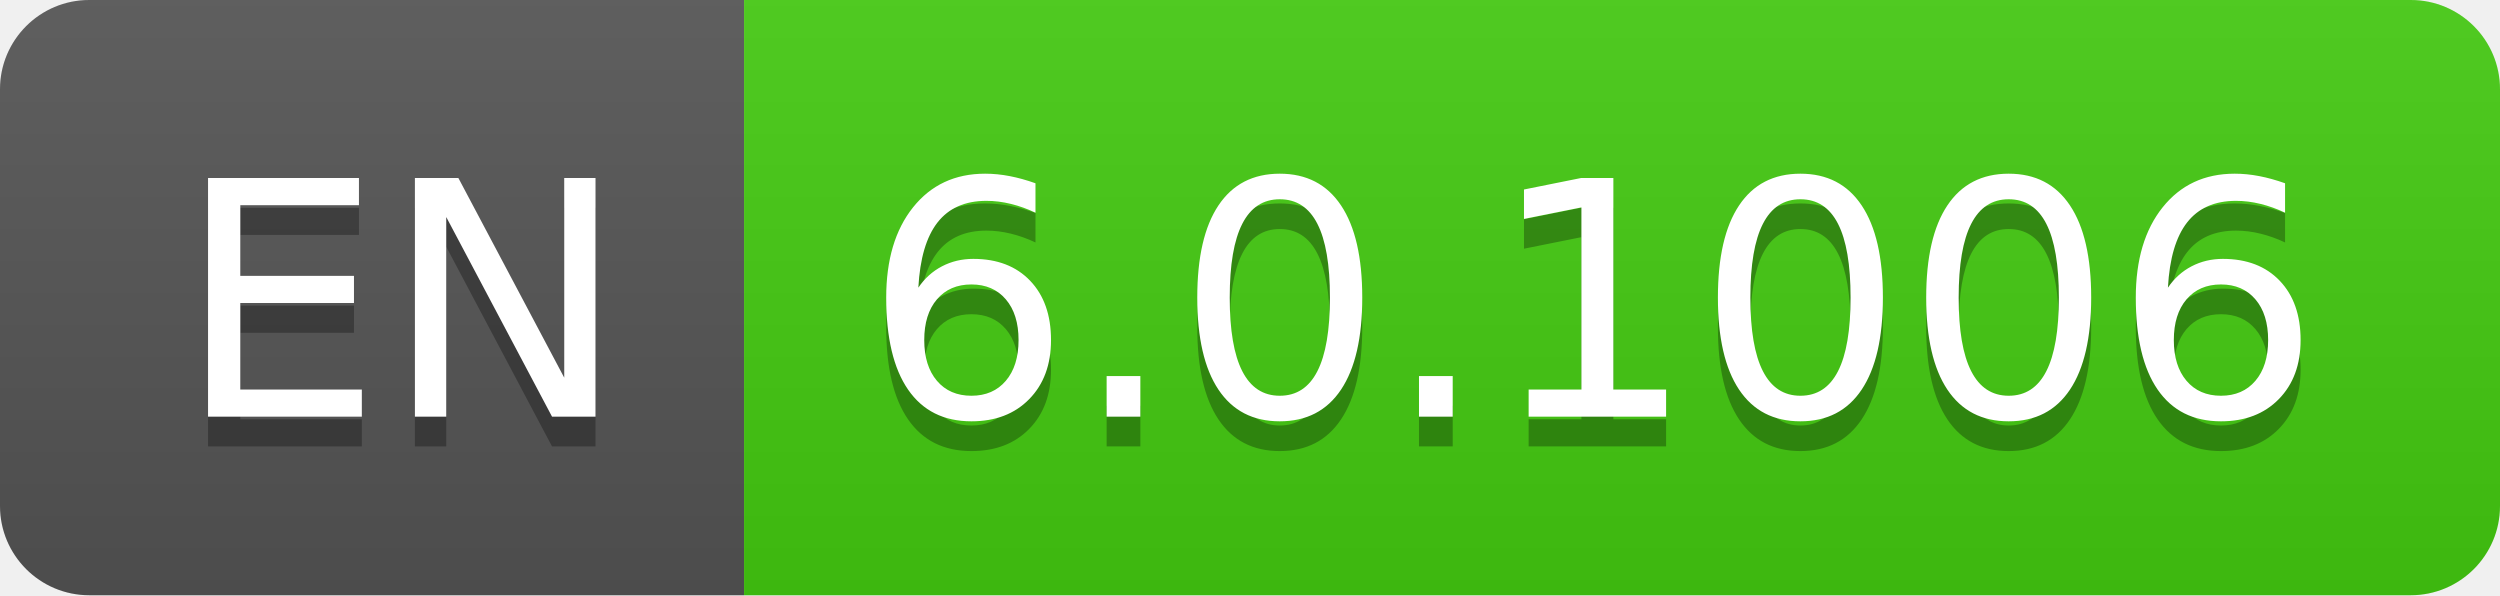
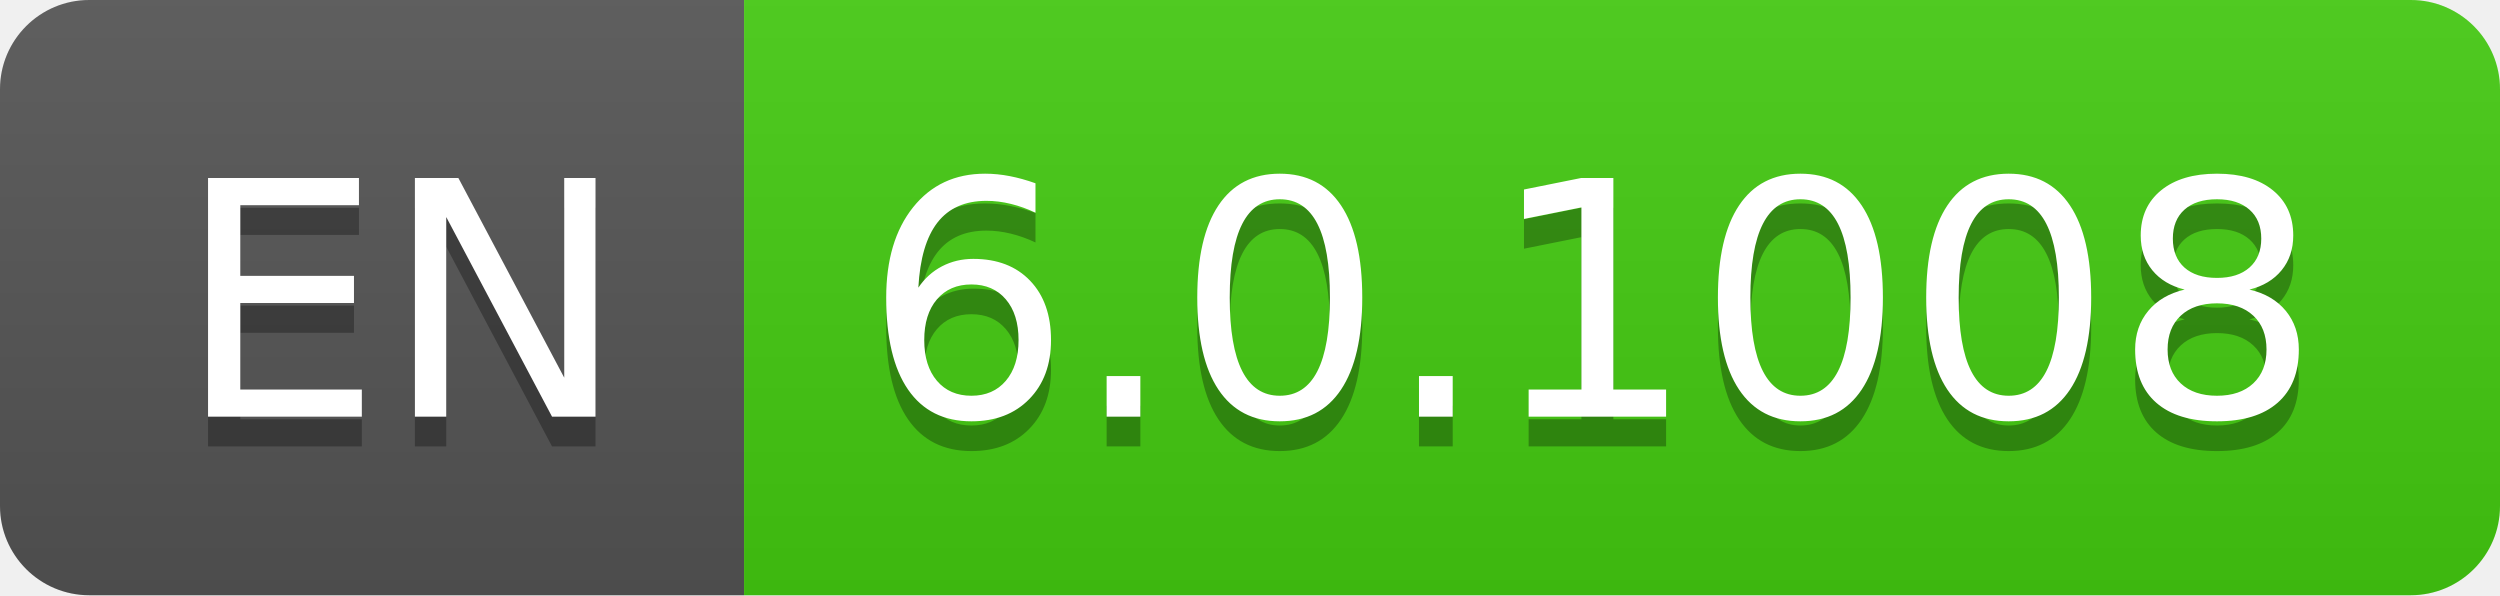
- <svg xmlns="http://www.w3.org/2000/svg" width="84" height="20" role="img" aria-label="EN: 6.0.1006">
+ <svg xmlns="http://www.w3.org/2000/svg" width="84" height="20" role="img" aria-label="EN: 6.0.1008">
  <linearGradient id="s" x2="0" y2="100%">
    <stop offset="0" stop-color="#bbb" stop-opacity=".1" />
    <stop offset="1" stop-opacity=".1" />
  </linearGradient>
  <clipPath id="r">
    <rect width="84" height="20" rx="3" fill="#fff" />
  </clipPath>
  <g clip-path="url(#r)">
    <rect width="25" height="20" fill="#555" />
    <rect x="25" width="59" height="20" fill="#4c1" />
    <rect width="84" height="20" fill="url(#s)" />
  </g>
  <g fill="#fff" text-anchor="middle" font-family="Verdana,Geneva,DejaVu Sans,sans-serif" text-rendering="geometricPrecision" font-size="110">
    <text aria-hidden="true" x="135" y="150" fill="#010101" fill-opacity=".3" transform="scale(.1)" textLength="150">EN</text>
    <text x="135" y="140" transform="scale(.1)" fill="#fff" textLength="150">EN</text>
-     <text aria-hidden="true" x="535" y="150" fill="#010101" fill-opacity=".3" transform="scale(.1)" textLength="490">6.0.1006</text>
-     <text x="535" y="140" transform="scale(.1)" fill="#fff" textLength="490">6.0.1006</text>
+     <text aria-hidden="true" x="535" y="150" fill="#010101" fill-opacity=".3" transform="scale(.1)" textLength="490">6.0.1008</text>
+     <text x="535" y="140" transform="scale(.1)" fill="#fff" textLength="490">6.0.1008</text>
  </g>
</svg>
